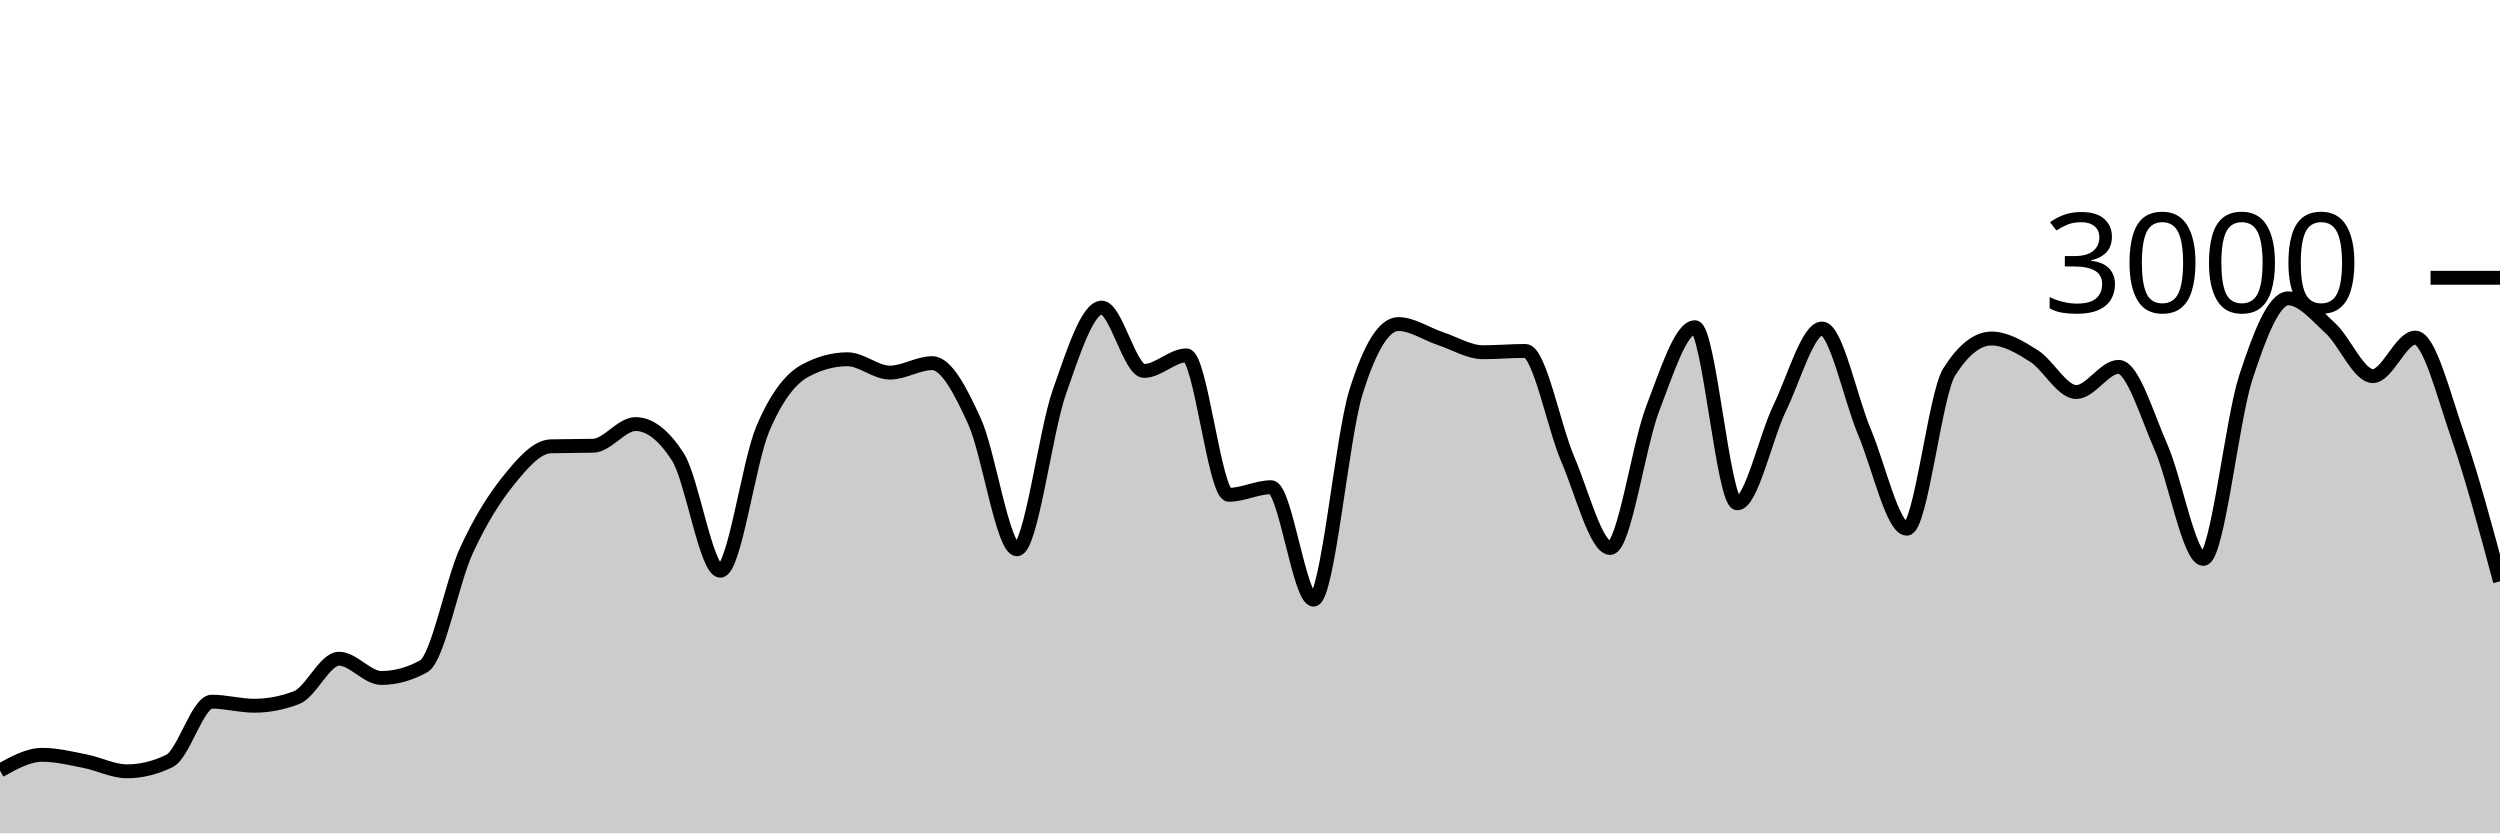
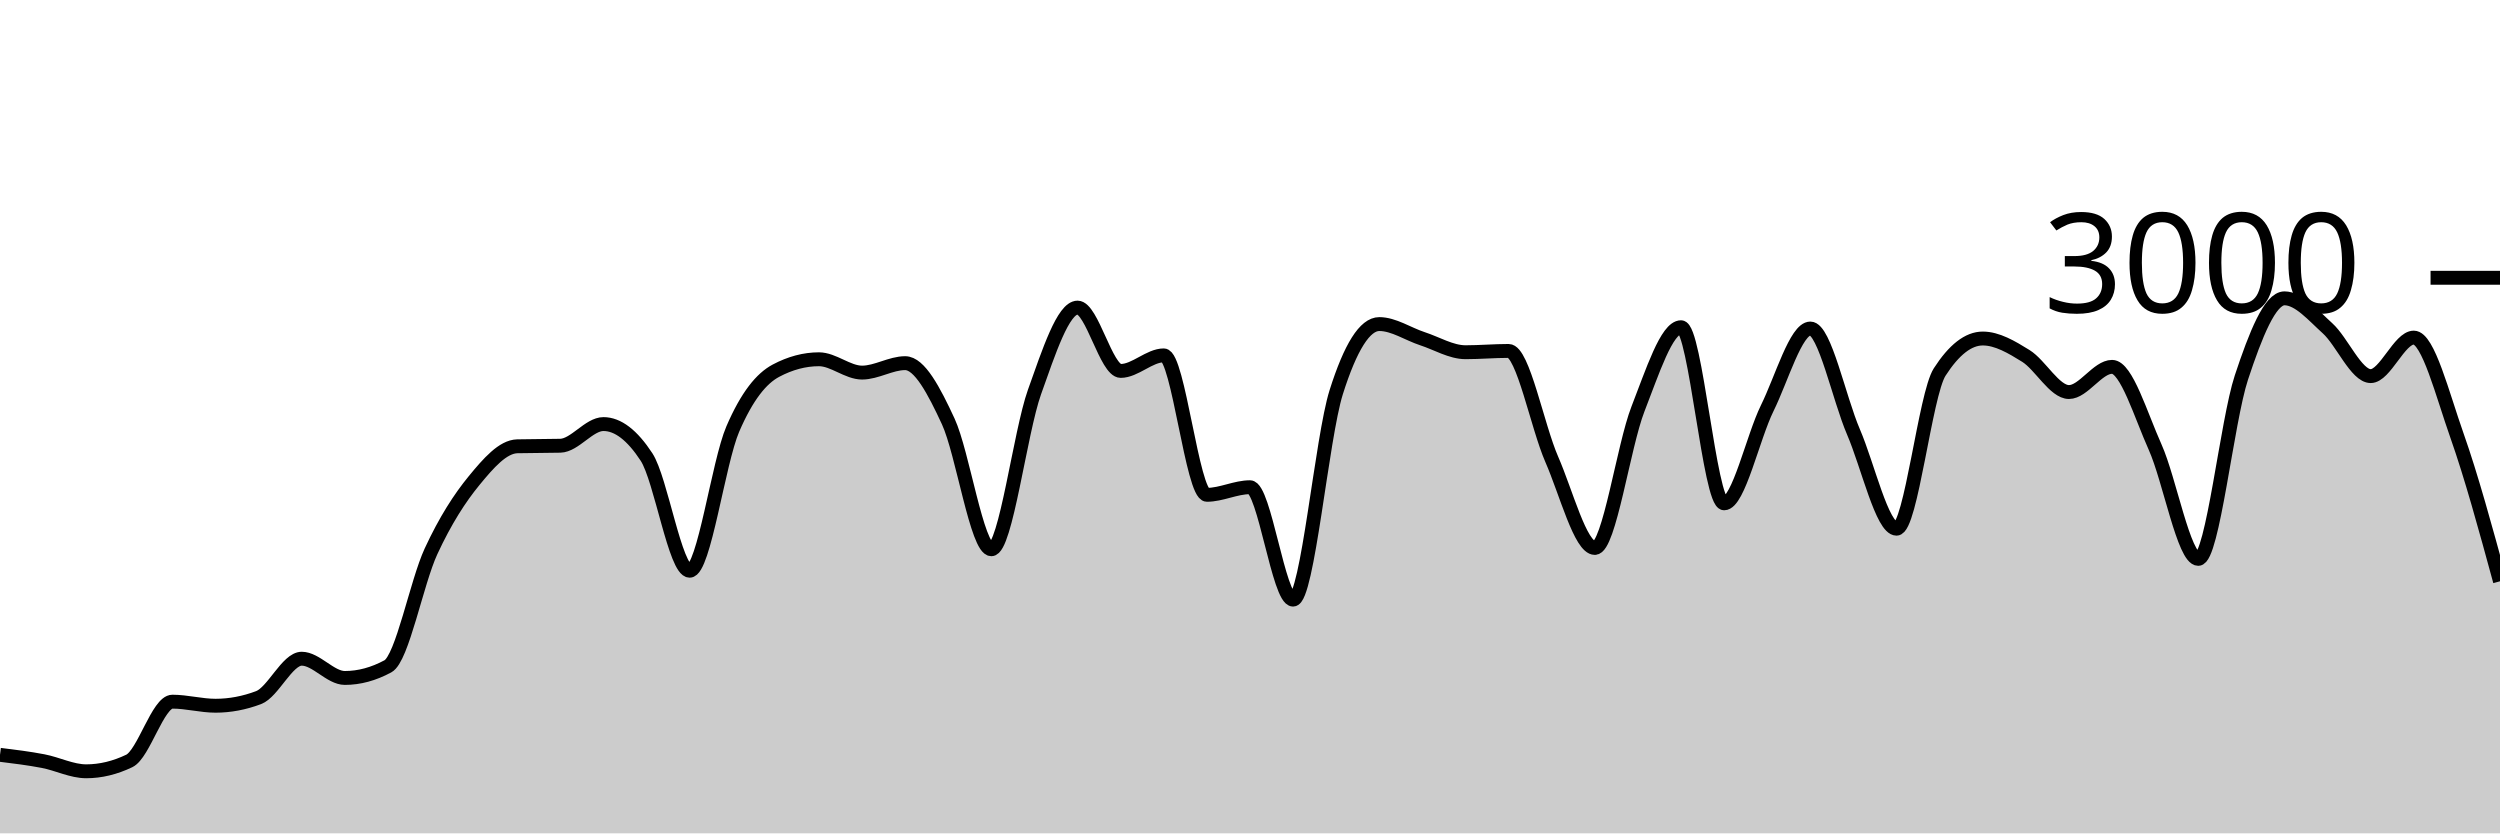
<svg xmlns="http://www.w3.org/2000/svg" viewBox="0 0 180 60">
  <g transform="translate(0,20)">
-     <path class="area" fill="rgba(0, 0, 0, 0.2)" d="M0,35.48C1.017,34.913,2.034,34.347,3.051,34.347C4.068,34.347,5.085,34.602,6.102,34.8C7.119,34.998,8.136,35.533,9.153,35.533C10.169,35.533,11.186,35.284,12.203,34.787C13.22,34.289,14.237,30.52,15.254,30.52C16.271,30.52,17.288,30.813,18.305,30.813C19.322,30.813,20.339,30.618,21.356,30.227C22.373,29.836,23.39,27.427,24.407,27.427C25.424,27.427,26.441,28.813,27.458,28.813C28.475,28.813,29.492,28.533,30.508,27.973C31.525,27.413,32.542,21.922,33.559,19.693C34.576,17.464,35.593,15.86,36.61,14.6C37.627,13.34,38.644,12.16,39.661,12.133C40.678,12.107,41.695,12.12,42.712,12.093C43.729,12.067,44.746,10.533,45.763,10.533C46.78,10.533,47.797,11.324,48.814,12.907C49.831,14.489,50.847,21.093,51.864,21.093C52.881,21.093,53.898,13.293,54.915,10.893C55.932,8.493,56.949,7.244,57.966,6.693C58.983,6.142,60,5.867,61.017,5.867C62.034,5.867,63.051,6.827,64.068,6.827C65.085,6.827,66.102,6.147,67.119,6.147C68.136,6.147,69.153,8.113,70.169,10.347C71.186,12.58,72.203,19.547,73.22,19.547C74.237,19.547,75.254,11.127,76.271,8.227C77.288,5.327,78.305,2.147,79.322,2.147C80.339,2.147,81.356,6.707,82.373,6.707C83.39,6.707,84.407,5.587,85.424,5.587C86.441,5.587,87.458,15.627,88.475,15.627C89.492,15.627,90.508,15.08,91.525,15.08C92.542,15.08,93.559,23.173,94.576,23.173C95.593,23.173,96.61,11.511,97.627,8.24C98.644,4.969,99.661,3.333,100.678,3.333C101.695,3.333,102.712,4.049,103.729,4.387C104.746,4.724,105.763,5.36,106.78,5.36C107.797,5.36,108.814,5.267,109.831,5.267C110.847,5.267,111.864,10.702,112.881,13.067C113.898,15.431,114.915,19.453,115.932,19.453C116.949,19.453,117.966,12.102,118.983,9.453C120,6.804,121.017,3.56,122.034,3.56C123.051,3.56,124.068,16.24,125.085,16.24C126.102,16.24,127.119,11.484,128.136,9.387C129.153,7.289,130.169,3.653,131.186,3.653C132.203,3.653,133.22,8.691,134.237,11.093C135.254,13.496,136.271,18.067,137.288,18.067C138.305,18.067,139.322,8.396,140.339,6.787C141.356,5.178,142.373,4.373,143.39,4.373C144.407,4.373,145.424,4.984,146.441,5.627C147.458,6.269,148.475,8.227,149.492,8.227C150.508,8.227,151.525,6.413,152.542,6.413C153.559,6.413,154.576,9.896,155.593,12.2C156.61,14.504,157.627,20.24,158.644,20.24C159.661,20.24,160.678,10.313,161.695,7.187C162.712,4.06,163.729,1.48,164.746,1.48C165.763,1.48,166.78,2.707,167.797,3.64C168.814,4.573,169.831,7.08,170.847,7.08C171.864,7.08,172.881,4.307,173.898,4.307C174.915,4.307,175.932,8.422,176.949,11.347C177.966,14.271,178.983,18.062,180,21.853L180,40C178.983,40,177.966,40,176.949,40C175.932,40,174.915,40,173.898,40C172.881,40,171.864,40,170.847,40C169.831,40,168.814,40,167.797,40C166.78,40,165.763,40,164.746,40C163.729,40,162.712,40,161.695,40C160.678,40,159.661,40,158.644,40C157.627,40,156.61,40,155.593,40C154.576,40,153.559,40,152.542,40C151.525,40,150.508,40,149.492,40C148.475,40,147.458,40,146.441,40C145.424,40,144.407,40,143.39,40C142.373,40,141.356,40,140.339,40C139.322,40,138.305,40,137.288,40C136.271,40,135.254,40,134.237,40C133.22,40,132.203,40,131.186,40C130.169,40,129.153,40,128.136,40C127.119,40,126.102,40,125.085,40C124.068,40,123.051,40,122.034,40C121.017,40,120,40,118.983,40C117.966,40,116.949,40,115.932,40C114.915,40,113.898,40,112.881,40C111.864,40,110.847,40,109.831,40C108.814,40,107.797,40,106.78,40C105.763,40,104.746,40,103.729,40C102.712,40,101.695,40,100.678,40C99.661,40,98.644,40,97.627,40C96.61,40,95.593,40,94.576,40C93.559,40,92.542,40,91.525,40C90.508,40,89.492,40,88.475,40C87.458,40,86.441,40,85.424,40C84.407,40,83.39,40,82.373,40C81.356,40,80.339,40,79.322,40C78.305,40,77.288,40,76.271,40C75.254,40,74.237,40,73.22,40C72.203,40,71.186,40,70.169,40C69.153,40,68.136,40,67.119,40C66.102,40,65.085,40,64.068,40C63.051,40,62.034,40,61.017,40C60,40,58.983,40,57.966,40C56.949,40,55.932,40,54.915,40C53.898,40,52.881,40,51.864,40C50.847,40,49.831,40,48.814,40C47.797,40,46.78,40,45.763,40C44.746,40,43.729,40,42.712,40C41.695,40,40.678,40,39.661,40C38.644,40,37.627,40,36.61,40C35.593,40,34.576,40,33.559,40C32.542,40,31.525,40,30.508,40C29.492,40,28.475,40,27.458,40C26.441,40,25.424,40,24.407,40C23.39,40,22.373,40,21.356,40C20.339,40,19.322,40,18.305,40C17.288,40,16.271,40,15.254,40C14.237,40,13.22,40,12.203,40C11.186,40,10.169,40,9.153,40C8.136,40,7.119,40,6.102,40C5.085,40,4.068,40,3.051,40C2.034,40,1.017,40,0,40Z" />
-     <path class="line" stroke="black" fill="none" d="M0,35.48C1.017,34.913,2.034,34.347,3.051,34.347C4.068,34.347,5.085,34.602,6.102,34.8C7.119,34.998,8.136,35.533,9.153,35.533C10.169,35.533,11.186,35.284,12.203,34.787C13.22,34.289,14.237,30.52,15.254,30.52C16.271,30.52,17.288,30.813,18.305,30.813C19.322,30.813,20.339,30.618,21.356,30.227C22.373,29.836,23.39,27.427,24.407,27.427C25.424,27.427,26.441,28.813,27.458,28.813C28.475,28.813,29.492,28.533,30.508,27.973C31.525,27.413,32.542,21.922,33.559,19.693C34.576,17.464,35.593,15.86,36.61,14.6C37.627,13.34,38.644,12.16,39.661,12.133C40.678,12.107,41.695,12.12,42.712,12.093C43.729,12.067,44.746,10.533,45.763,10.533C46.78,10.533,47.797,11.324,48.814,12.907C49.831,14.489,50.847,21.093,51.864,21.093C52.881,21.093,53.898,13.293,54.915,10.893C55.932,8.493,56.949,7.244,57.966,6.693C58.983,6.142,60,5.867,61.017,5.867C62.034,5.867,63.051,6.827,64.068,6.827C65.085,6.827,66.102,6.147,67.119,6.147C68.136,6.147,69.153,8.113,70.169,10.347C71.186,12.58,72.203,19.547,73.22,19.547C74.237,19.547,75.254,11.127,76.271,8.227C77.288,5.327,78.305,2.147,79.322,2.147C80.339,2.147,81.356,6.707,82.373,6.707C83.39,6.707,84.407,5.587,85.424,5.587C86.441,5.587,87.458,15.627,88.475,15.627C89.492,15.627,90.508,15.08,91.525,15.08C92.542,15.08,93.559,23.173,94.576,23.173C95.593,23.173,96.61,11.511,97.627,8.24C98.644,4.969,99.661,3.333,100.678,3.333C101.695,3.333,102.712,4.049,103.729,4.387C104.746,4.724,105.763,5.36,106.78,5.36C107.797,5.36,108.814,5.267,109.831,5.267C110.847,5.267,111.864,10.702,112.881,13.067C113.898,15.431,114.915,19.453,115.932,19.453C116.949,19.453,117.966,12.102,118.983,9.453C120,6.804,121.017,3.56,122.034,3.56C123.051,3.56,124.068,16.24,125.085,16.24C126.102,16.24,127.119,11.484,128.136,9.387C129.153,7.289,130.169,3.653,131.186,3.653C132.203,3.653,133.22,8.691,134.237,11.093C135.254,13.496,136.271,18.067,137.288,18.067C138.305,18.067,139.322,8.396,140.339,6.787C141.356,5.178,142.373,4.373,143.39,4.373C144.407,4.373,145.424,4.984,146.441,5.627C147.458,6.269,148.475,8.227,149.492,8.227C150.508,8.227,151.525,6.413,152.542,6.413C153.559,6.413,154.576,9.896,155.593,12.2C156.61,14.504,157.627,20.24,158.644,20.24C159.661,20.24,160.678,10.313,161.695,7.187C162.712,4.06,163.729,1.48,164.746,1.48C165.763,1.48,166.78,2.707,167.797,3.64C168.814,4.573,169.831,7.08,170.847,7.08C171.864,7.08,172.881,4.307,173.898,4.307C174.915,4.307,175.932,8.422,176.949,11.347C177.966,14.271,178.983,18.062,180,21.853" />
+     <path class="area" fill="rgba(0, 0, 0, 0.2)" d="M0,34.347C1.034,34.474,2.069,34.602,3.103,34.8C4.138,34.998,5.172,35.533,6.207,35.533C7.241,35.533,8.276,35.284,9.31,34.787C10.345,34.289,11.379,30.52,12.414,30.52C13.448,30.52,14.483,30.813,15.517,30.813C16.552,30.813,17.586,30.618,18.621,30.227C19.655,29.836,20.69,27.427,21.724,27.427C22.759,27.427,23.793,28.813,24.828,28.813C25.862,28.813,26.897,28.533,27.931,27.973C28.966,27.413,30,21.922,31.034,19.693C32.069,17.464,33.103,15.86,34.138,14.6C35.172,13.34,36.207,12.16,37.241,12.133C38.276,12.107,39.31,12.12,40.345,12.093C41.379,12.067,42.414,10.533,43.448,10.533C44.483,10.533,45.517,11.324,46.552,12.907C47.586,14.489,48.621,21.093,49.655,21.093C50.69,21.093,51.724,13.293,52.759,10.893C53.793,8.493,54.828,7.244,55.862,6.693C56.897,6.142,57.931,5.867,58.966,5.867C60,5.867,61.034,6.827,62.069,6.827C63.103,6.827,64.138,6.147,65.172,6.147C66.207,6.147,67.241,8.113,68.276,10.347C69.31,12.58,70.345,19.547,71.379,19.547C72.414,19.547,73.448,11.127,74.483,8.227C75.517,5.327,76.552,2.147,77.586,2.147C78.621,2.147,79.655,6.707,80.69,6.707C81.724,6.707,82.759,5.587,83.793,5.587C84.828,5.587,85.862,15.627,86.897,15.627C87.931,15.627,88.966,15.08,90,15.08C91.034,15.08,92.069,23.173,93.103,23.173C94.138,23.173,95.172,11.511,96.207,8.24C97.241,4.969,98.276,3.333,99.31,3.333C100.345,3.333,101.379,4.049,102.414,4.387C103.448,4.724,104.483,5.36,105.517,5.36C106.552,5.36,107.586,5.267,108.621,5.267C109.655,5.267,110.69,10.702,111.724,13.067C112.759,15.431,113.793,19.453,114.828,19.453C115.862,19.453,116.897,12.102,117.931,9.453C118.966,6.804,120,3.56,121.034,3.56C122.069,3.56,123.103,16.24,124.138,16.24C125.172,16.24,126.207,11.484,127.241,9.387C128.276,7.289,129.31,3.653,130.345,3.653C131.379,3.653,132.414,8.691,133.448,11.093C134.483,13.496,135.517,18.067,136.552,18.067C137.586,18.067,138.621,8.396,139.655,6.787C140.69,5.178,141.724,4.373,142.759,4.373C143.793,4.373,144.828,4.984,145.862,5.627C146.897,6.269,147.931,8.227,148.966,8.227C150,8.227,151.034,6.413,152.069,6.413C153.103,6.413,154.138,9.896,155.172,12.2C156.207,14.504,157.241,20.24,158.276,20.24C159.31,20.24,160.345,10.313,161.379,7.187C162.414,4.06,163.448,1.48,164.483,1.48C165.517,1.48,166.552,2.707,167.586,3.64C168.621,4.573,169.655,7.08,170.69,7.08C171.724,7.08,172.759,4.307,173.793,4.307C174.828,4.307,175.862,8.422,176.897,11.347C177.931,14.271,178.966,18.062,180,21.853L180,40C178.966,40,177.931,40,176.897,40C175.862,40,174.828,40,173.793,40C172.759,40,171.724,40,170.69,40C169.655,40,168.621,40,167.586,40C166.552,40,165.517,40,164.483,40C163.448,40,162.414,40,161.379,40C160.345,40,159.31,40,158.276,40C157.241,40,156.207,40,155.172,40C154.138,40,153.103,40,152.069,40C151.034,40,150,40,148.966,40C147.931,40,146.897,40,145.862,40C144.828,40,143.793,40,142.759,40C141.724,40,140.69,40,139.655,40C138.621,40,137.586,40,136.552,40C135.517,40,134.483,40,133.448,40C132.414,40,131.379,40,130.345,40C129.31,40,128.276,40,127.241,40C126.207,40,125.172,40,124.138,40C123.103,40,122.069,40,121.034,40C120,40,118.966,40,117.931,40C116.897,40,115.862,40,114.828,40C113.793,40,112.759,40,111.724,40C110.69,40,109.655,40,108.621,40C107.586,40,106.552,40,105.517,40C104.483,40,103.448,40,102.414,40C101.379,40,100.345,40,99.31,40C98.276,40,97.241,40,96.207,40C95.172,40,94.138,40,93.103,40C92.069,40,91.034,40,90,40C88.966,40,87.931,40,86.897,40C85.862,40,84.828,40,83.793,40C82.759,40,81.724,40,80.69,40C79.655,40,78.621,40,77.586,40C76.552,40,75.517,40,74.483,40C73.448,40,72.414,40,71.379,40C70.345,40,69.31,40,68.276,40C67.241,40,66.207,40,65.172,40C64.138,40,63.103,40,62.069,40C61.034,40,60,40,58.966,40C57.931,40,56.897,40,55.862,40C54.828,40,53.793,40,52.759,40C51.724,40,50.69,40,49.655,40C48.621,40,47.586,40,46.552,40C45.517,40,44.483,40,43.448,40C42.414,40,41.379,40,40.345,40C39.31,40,38.276,40,37.241,40C36.207,40,35.172,40,34.138,40C33.103,40,32.069,40,31.034,40C30,40,28.966,40,27.931,40C26.897,40,25.862,40,24.828,40C23.793,40,22.759,40,21.724,40C20.69,40,19.655,40,18.621,40C17.586,40,16.552,40,15.517,40C14.483,40,13.448,40,12.414,40C11.379,40,10.345,40,9.31,40C8.276,40,7.241,40,6.207,40C5.172,40,4.138,40,3.103,40C2.069,40,1.034,40,0,40Z" />
+     <path class="line" stroke="black" fill="none" d="M0,34.347C1.034,34.474,2.069,34.602,3.103,34.8C4.138,34.998,5.172,35.533,6.207,35.533C7.241,35.533,8.276,35.284,9.31,34.787C10.345,34.289,11.379,30.52,12.414,30.52C13.448,30.52,14.483,30.813,15.517,30.813C16.552,30.813,17.586,30.618,18.621,30.227C19.655,29.836,20.69,27.427,21.724,27.427C22.759,27.427,23.793,28.813,24.828,28.813C25.862,28.813,26.897,28.533,27.931,27.973C28.966,27.413,30,21.922,31.034,19.693C32.069,17.464,33.103,15.86,34.138,14.6C35.172,13.34,36.207,12.16,37.241,12.133C38.276,12.107,39.31,12.12,40.345,12.093C41.379,12.067,42.414,10.533,43.448,10.533C44.483,10.533,45.517,11.324,46.552,12.907C47.586,14.489,48.621,21.093,49.655,21.093C50.69,21.093,51.724,13.293,52.759,10.893C53.793,8.493,54.828,7.244,55.862,6.693C56.897,6.142,57.931,5.867,58.966,5.867C60,5.867,61.034,6.827,62.069,6.827C63.103,6.827,64.138,6.147,65.172,6.147C66.207,6.147,67.241,8.113,68.276,10.347C69.31,12.58,70.345,19.547,71.379,19.547C72.414,19.547,73.448,11.127,74.483,8.227C75.517,5.327,76.552,2.147,77.586,2.147C78.621,2.147,79.655,6.707,80.69,6.707C81.724,6.707,82.759,5.587,83.793,5.587C84.828,5.587,85.862,15.627,86.897,15.627C87.931,15.627,88.966,15.08,90,15.08C91.034,15.08,92.069,23.173,93.103,23.173C94.138,23.173,95.172,11.511,96.207,8.24C97.241,4.969,98.276,3.333,99.31,3.333C100.345,3.333,101.379,4.049,102.414,4.387C103.448,4.724,104.483,5.36,105.517,5.36C106.552,5.36,107.586,5.267,108.621,5.267C109.655,5.267,110.69,10.702,111.724,13.067C112.759,15.431,113.793,19.453,114.828,19.453C115.862,19.453,116.897,12.102,117.931,9.453C118.966,6.804,120,3.56,121.034,3.56C122.069,3.56,123.103,16.24,124.138,16.24C125.172,16.24,126.207,11.484,127.241,9.387C128.276,7.289,129.31,3.653,130.345,3.653C131.379,3.653,132.414,8.691,133.448,11.093C134.483,13.496,135.517,18.067,136.552,18.067C137.586,18.067,138.621,8.396,139.655,6.787C140.69,5.178,141.724,4.373,142.759,4.373C143.793,4.373,144.828,4.984,145.862,5.627C146.897,6.269,147.931,8.227,148.966,8.227C150,8.227,151.034,6.413,152.069,6.413C153.103,6.413,154.138,9.896,155.172,12.2C156.207,14.504,157.241,20.24,158.276,20.24C159.31,20.24,160.345,10.313,161.379,7.187C162.414,4.06,163.448,1.48,164.483,1.48C165.517,1.48,166.552,2.707,167.586,3.64C168.621,4.573,169.655,7.08,170.69,7.08C171.724,7.08,172.759,4.307,173.793,4.307C174.828,4.307,175.862,8.422,176.897,11.347C177.931,14.271,178.966,18.062,180,21.853" />
    <path class="axis-ceiling" stroke-width="1" stroke="black" fill="none" d="M175,0L180,0" />
    <text class="axis-ceiling-label" font-family="sans-serif" text-anchor="end" font-size="10px" x="170" y="2.5">3000</text>
  </g>
</svg>
